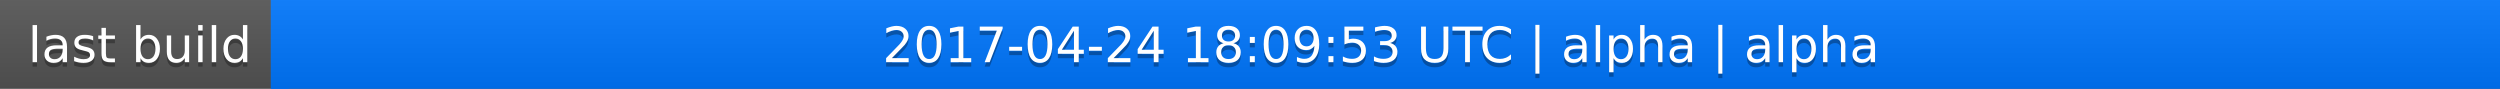
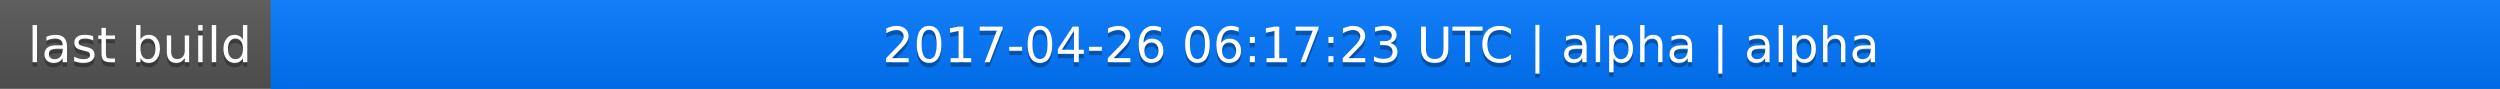
<svg xmlns="http://www.w3.org/2000/svg" width="563" height="20">
  <linearGradient id="a" x2="0" y2="100%">
    <stop offset="0" stop-color="#bbb" stop-opacity=".1" />
    <stop offset="1" stop-opacity=".1" />
  </linearGradient>
  <rect rx="0" width="563" height="20" fill="#555" />
  <rect rx="0" x="61" width="502" height="20" fill="#07f" />
  <path fill="#07f" d="M61 0h4v20h-4z" />
  <rect rx="0" width="563" height="20" fill="url(#a)" />
  <g fill="#fff" text-anchor="middle" font-family="DejaVu Sans,Verdana,Geneva,sans-serif" font-size="11">
    <text x="31.5" y="15" fill="#010101" fill-opacity=".3">last build</text>
    <text x="31.5" y="14">last build</text>
-     <text x="311" y="15" fill="#010101" fill-opacity=".3">2017-04-24 18:09:53 UTC | alpha | alpha</text>
-     <text x="311" y="14">2017-04-24 18:09:53 UTC | alpha | alpha</text>
+     <text x="311" y="15" fill="#010101" fill-opacity=".3">2017-04-26 06:17:23 UTC | alpha | alpha</text>
+     <text x="311" y="14">2017-04-26 06:17:23 UTC | alpha | alpha</text>
  </g>
</svg>
